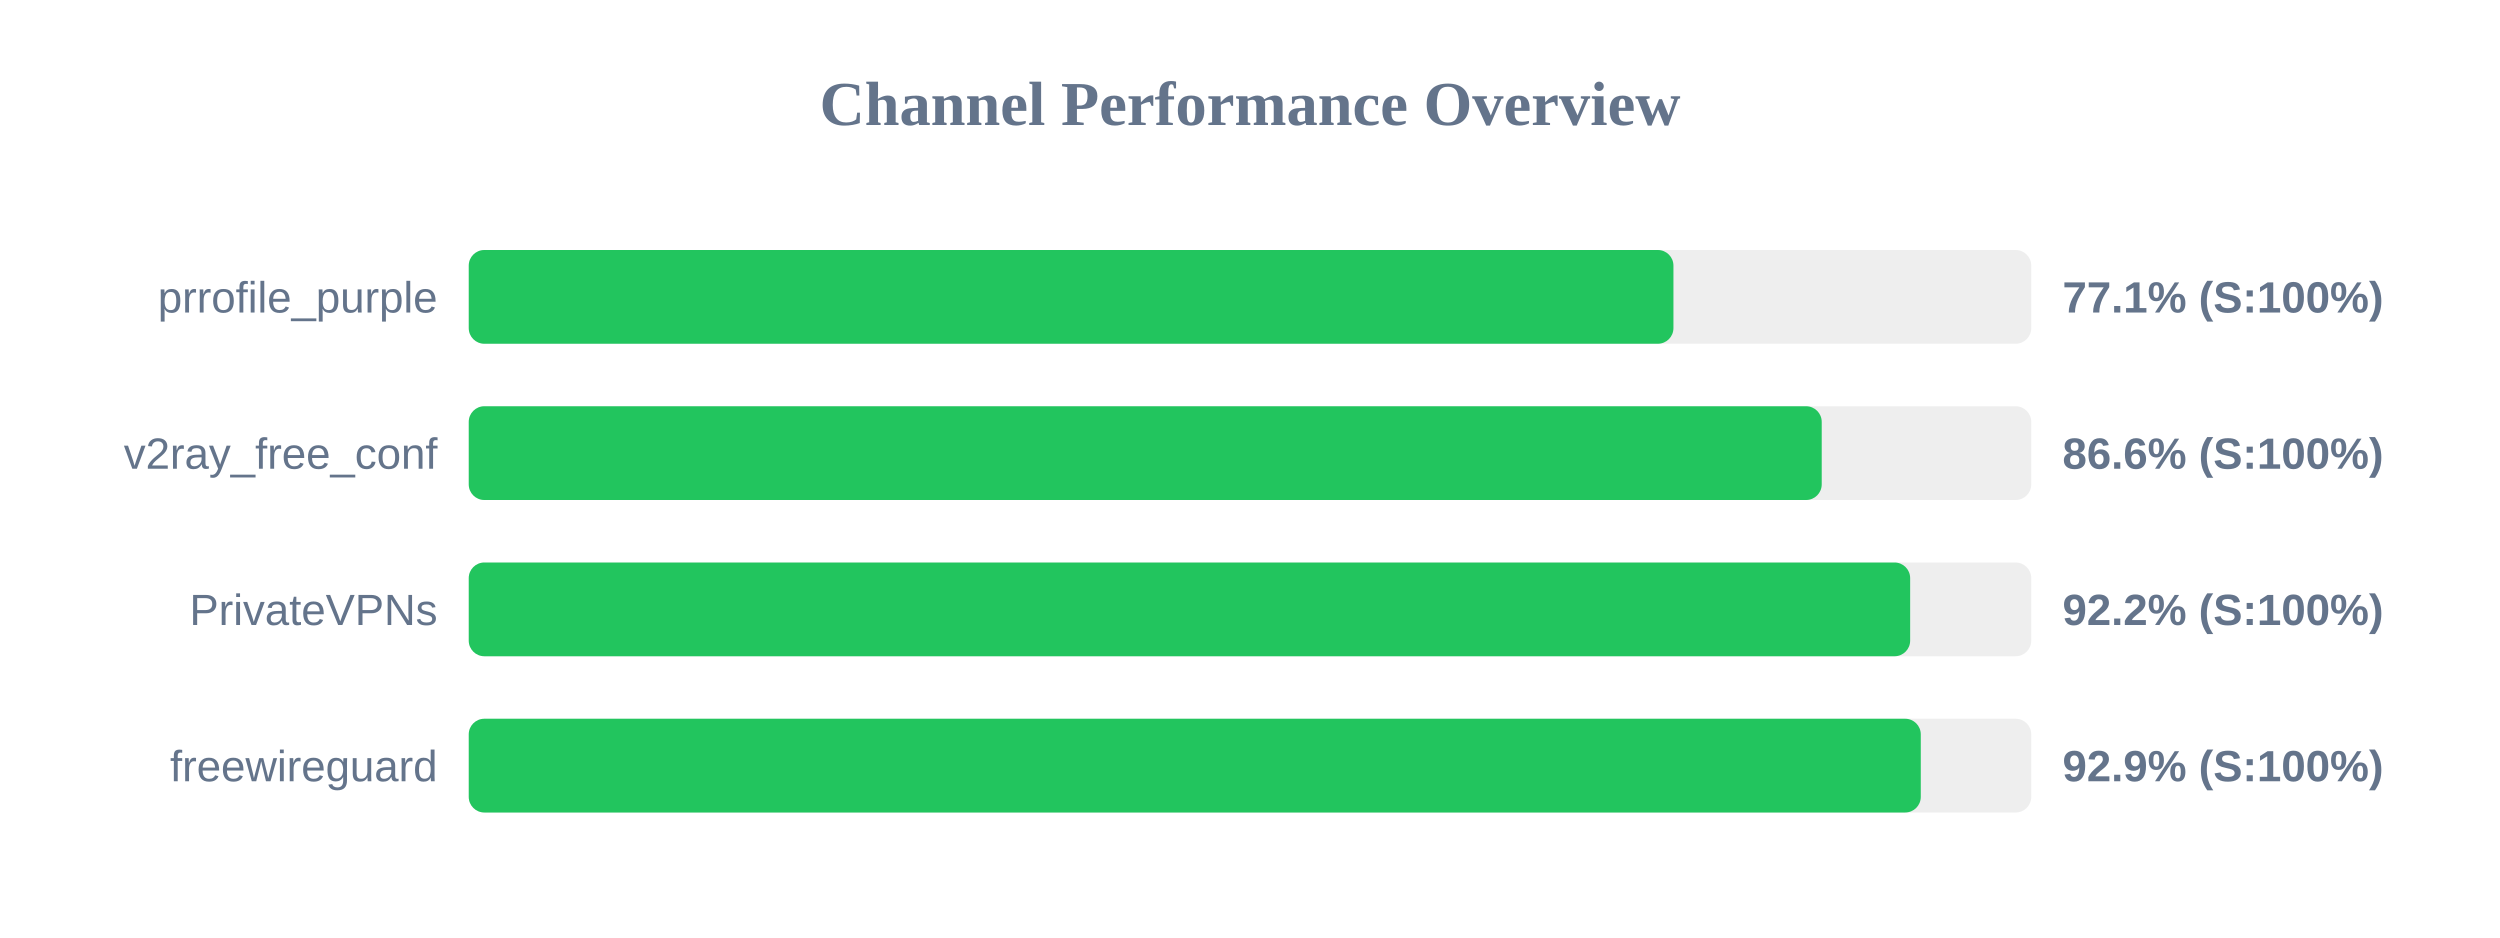
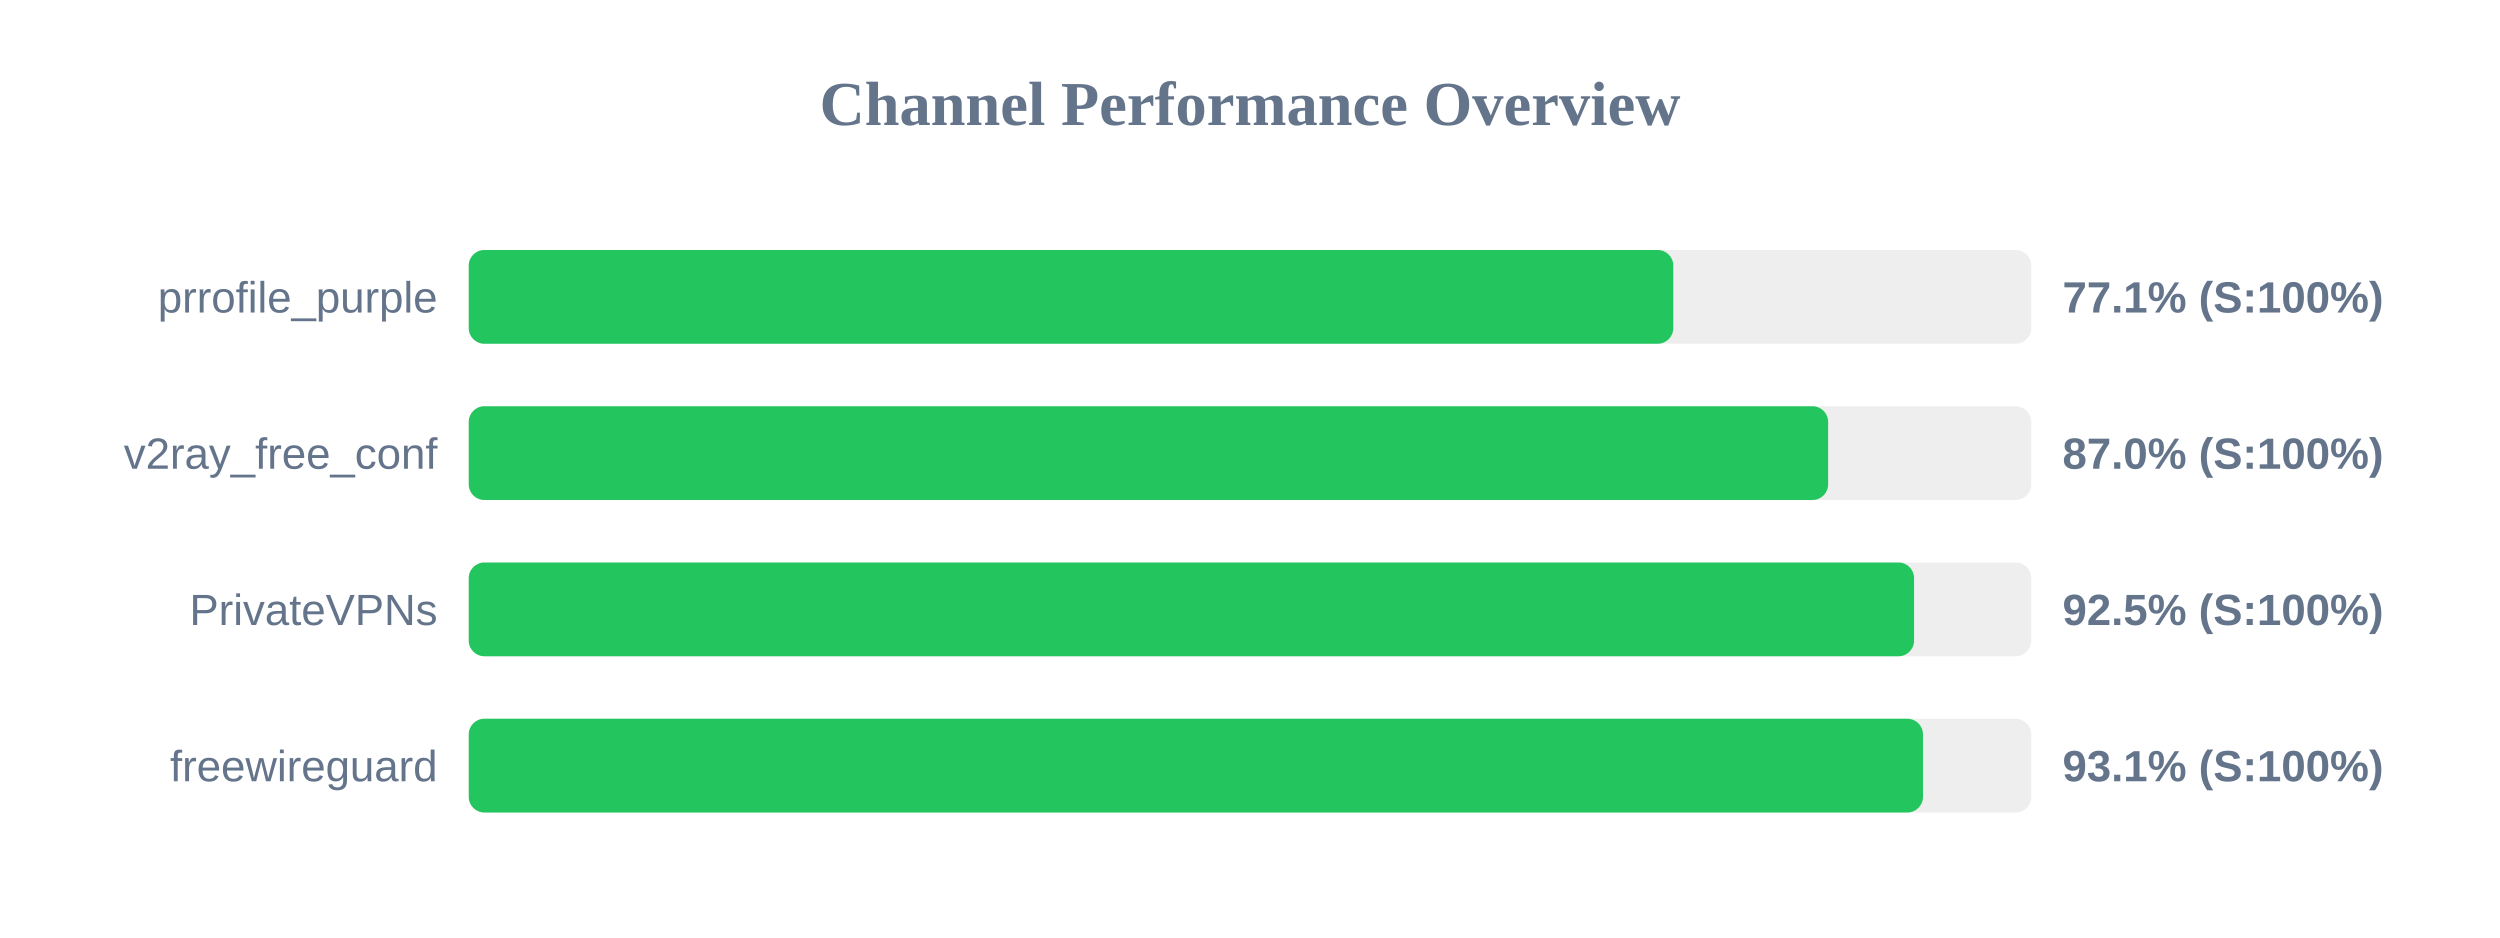
<svg xmlns="http://www.w3.org/2000/svg" width="800" height="300" version="1.1">
  <style>
        .row { font: 14px Arial; fill: #64748b; }
        .score { font: bold 14px Arial; fill: #64748b; }
    </style>
  <text x="400" y="40" text-anchor="middle" font-size="20px" font-weight="bold" fill="#64748b">Channel Performance Overview</text>
  <rect x="150" y="80" width="500" height="30" fill="#eee" rx="5" />
-   <rect x="150" y="80" width="385.5" height="30" fill="#22c55e" rx="5" />
+   <rect x="150" y="80" width="385.45" height="30" fill="#22c55e" rx="5" />
  <text x="140" y="100" text-anchor="end" class="row">prrofile_purple</text>
  <text x="660" y="100" text-anchor="start" class="score">77.1% (S:100%)</text>
  <rect x="150" y="130" width="500" height="30" fill="#eee" rx="5" />
-   <rect x="150" y="130" width="432.95" height="30" fill="#22c55e" rx="5" />
+   <rect x="150" y="130" width="435.0" height="30" fill="#22c55e" rx="5" />
  <text x="140" y="150" text-anchor="end" class="row">v2ray_free_conf</text>
-   <text x="660" y="150" text-anchor="start" class="score">86.6% (S:100%)</text>
+   <text x="660" y="150" text-anchor="start" class="score">87.0% (S:100%)</text>
  <rect x="150" y="180" width="500" height="30" fill="#eee" rx="5" />
-   <rect x="150" y="180" width="461.25" height="30" fill="#22c55e" rx="5" />
+   <rect x="150" y="180" width="462.5" height="30" fill="#22c55e" rx="5" />
  <text x="140" y="200" text-anchor="end" class="row">PrivateVPNs</text>
-   <text x="660" y="200" text-anchor="start" class="score">92.2% (S:100%)</text>
+   <text x="660" y="200" text-anchor="start" class="score">92.5% (S:100%)</text>
  <rect x="150" y="230" width="500" height="30" fill="#eee" rx="5" />
-   <rect x="150" y="230" width="464.65" height="30" fill="#22c55e" rx="5" />
+   <rect x="150" y="230" width="465.35" height="30" fill="#22c55e" rx="5" />
  <text x="140" y="250" text-anchor="end" class="row">freewireguard</text>
-   <text x="660" y="250" text-anchor="start" class="score">92.9% (S:100%)</text>
+   <text x="660" y="250" text-anchor="start" class="score">93.1% (S:100%)</text>
</svg>
